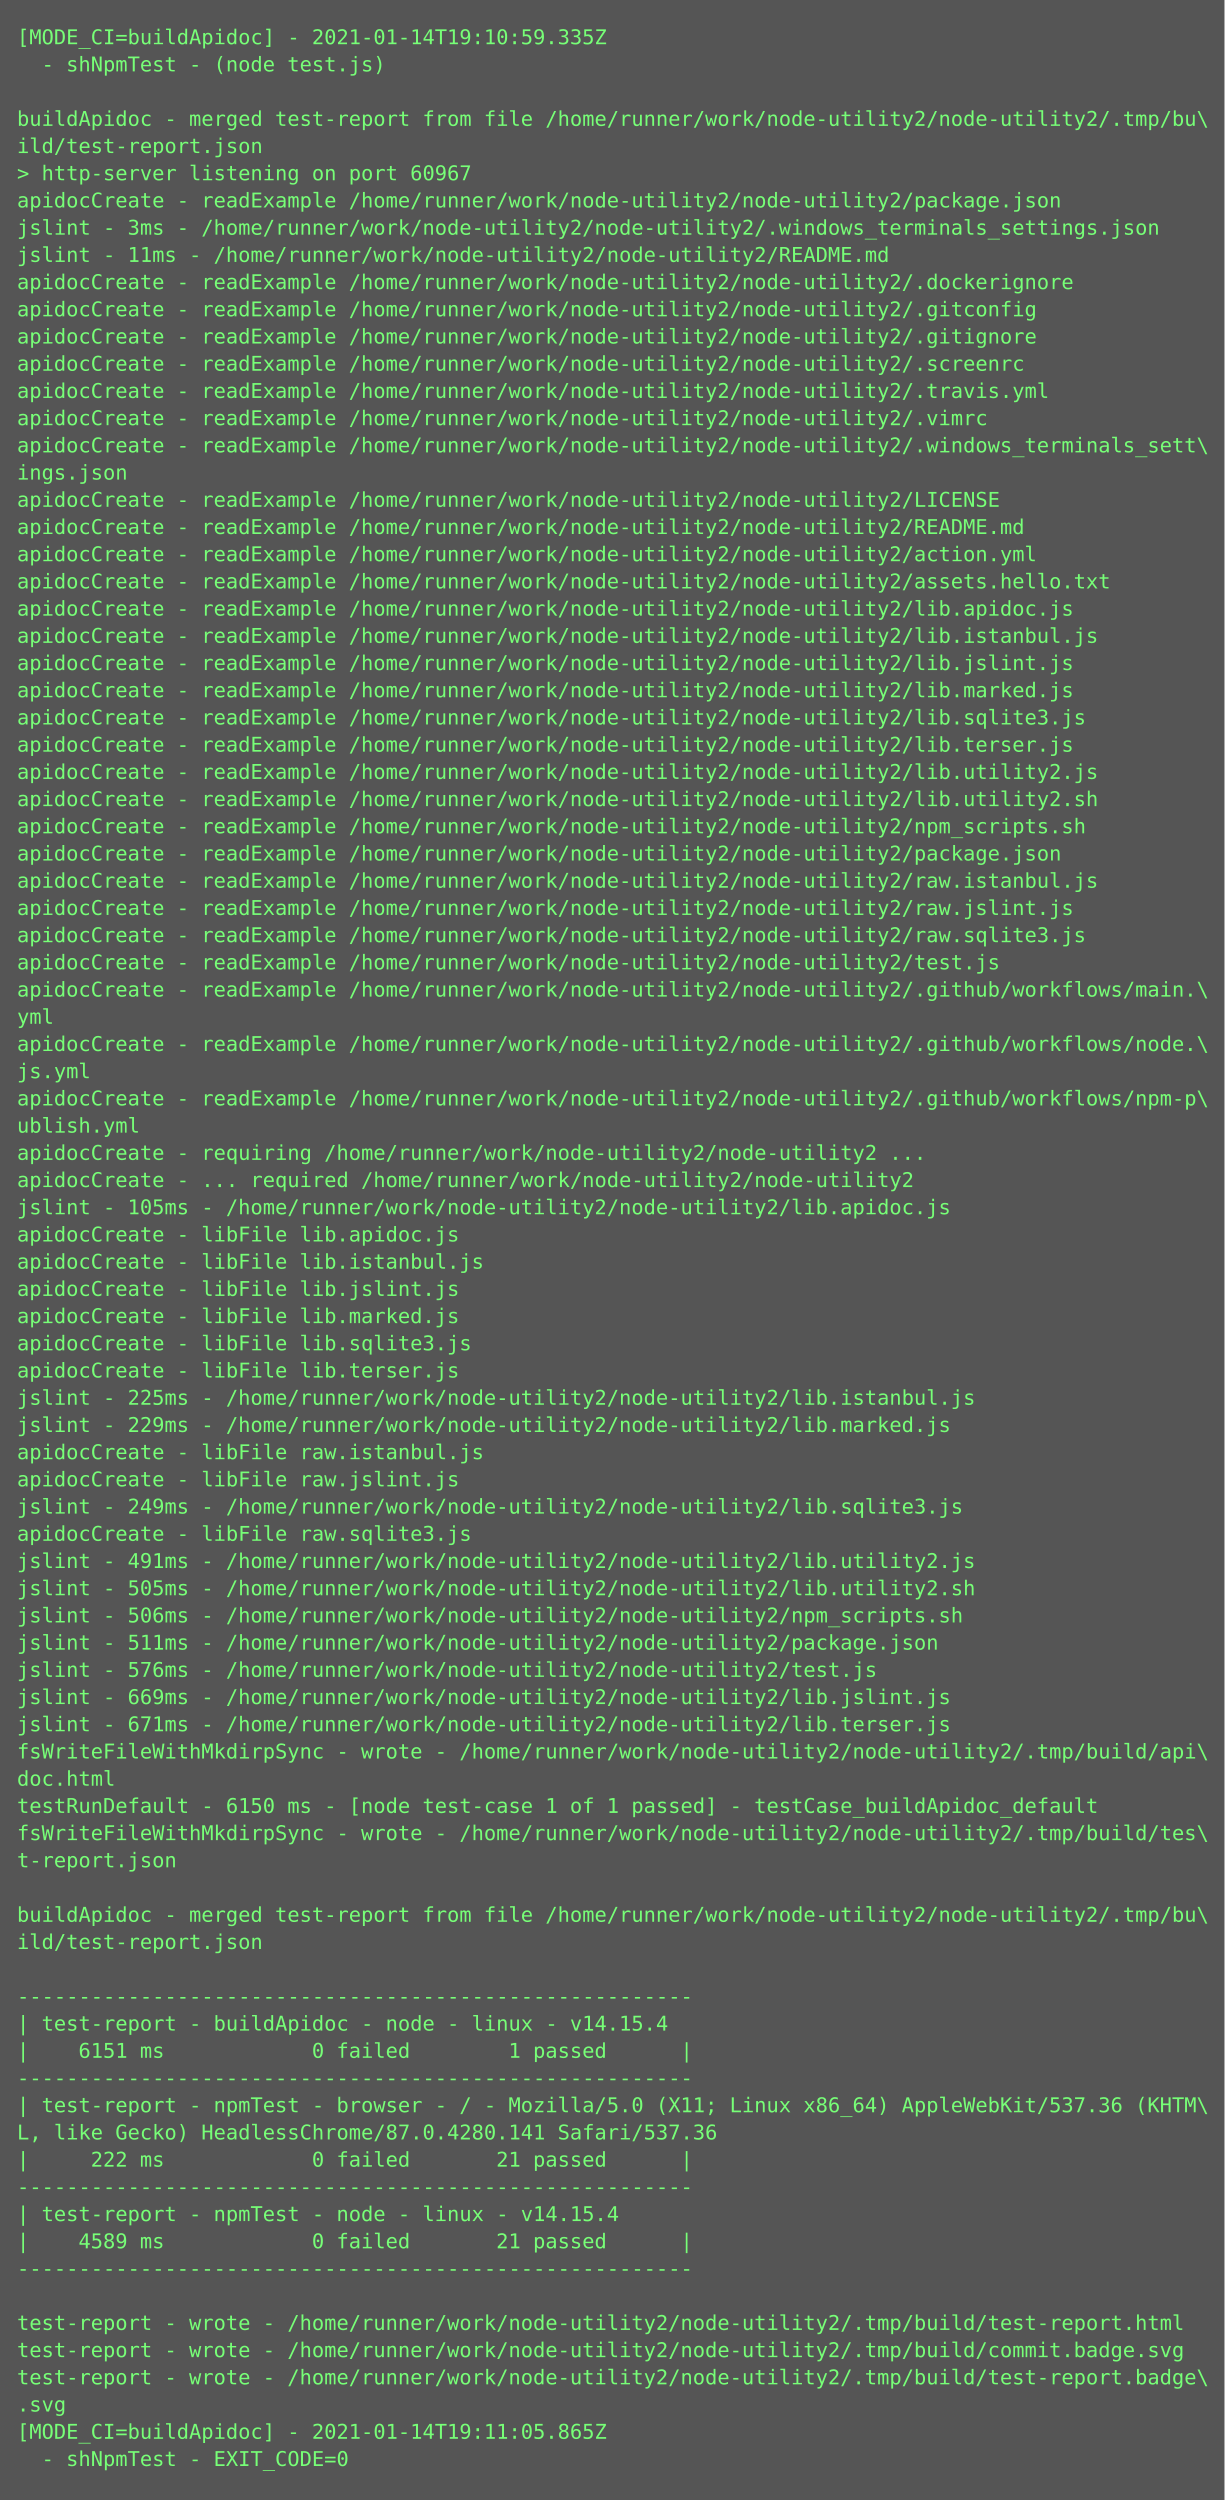
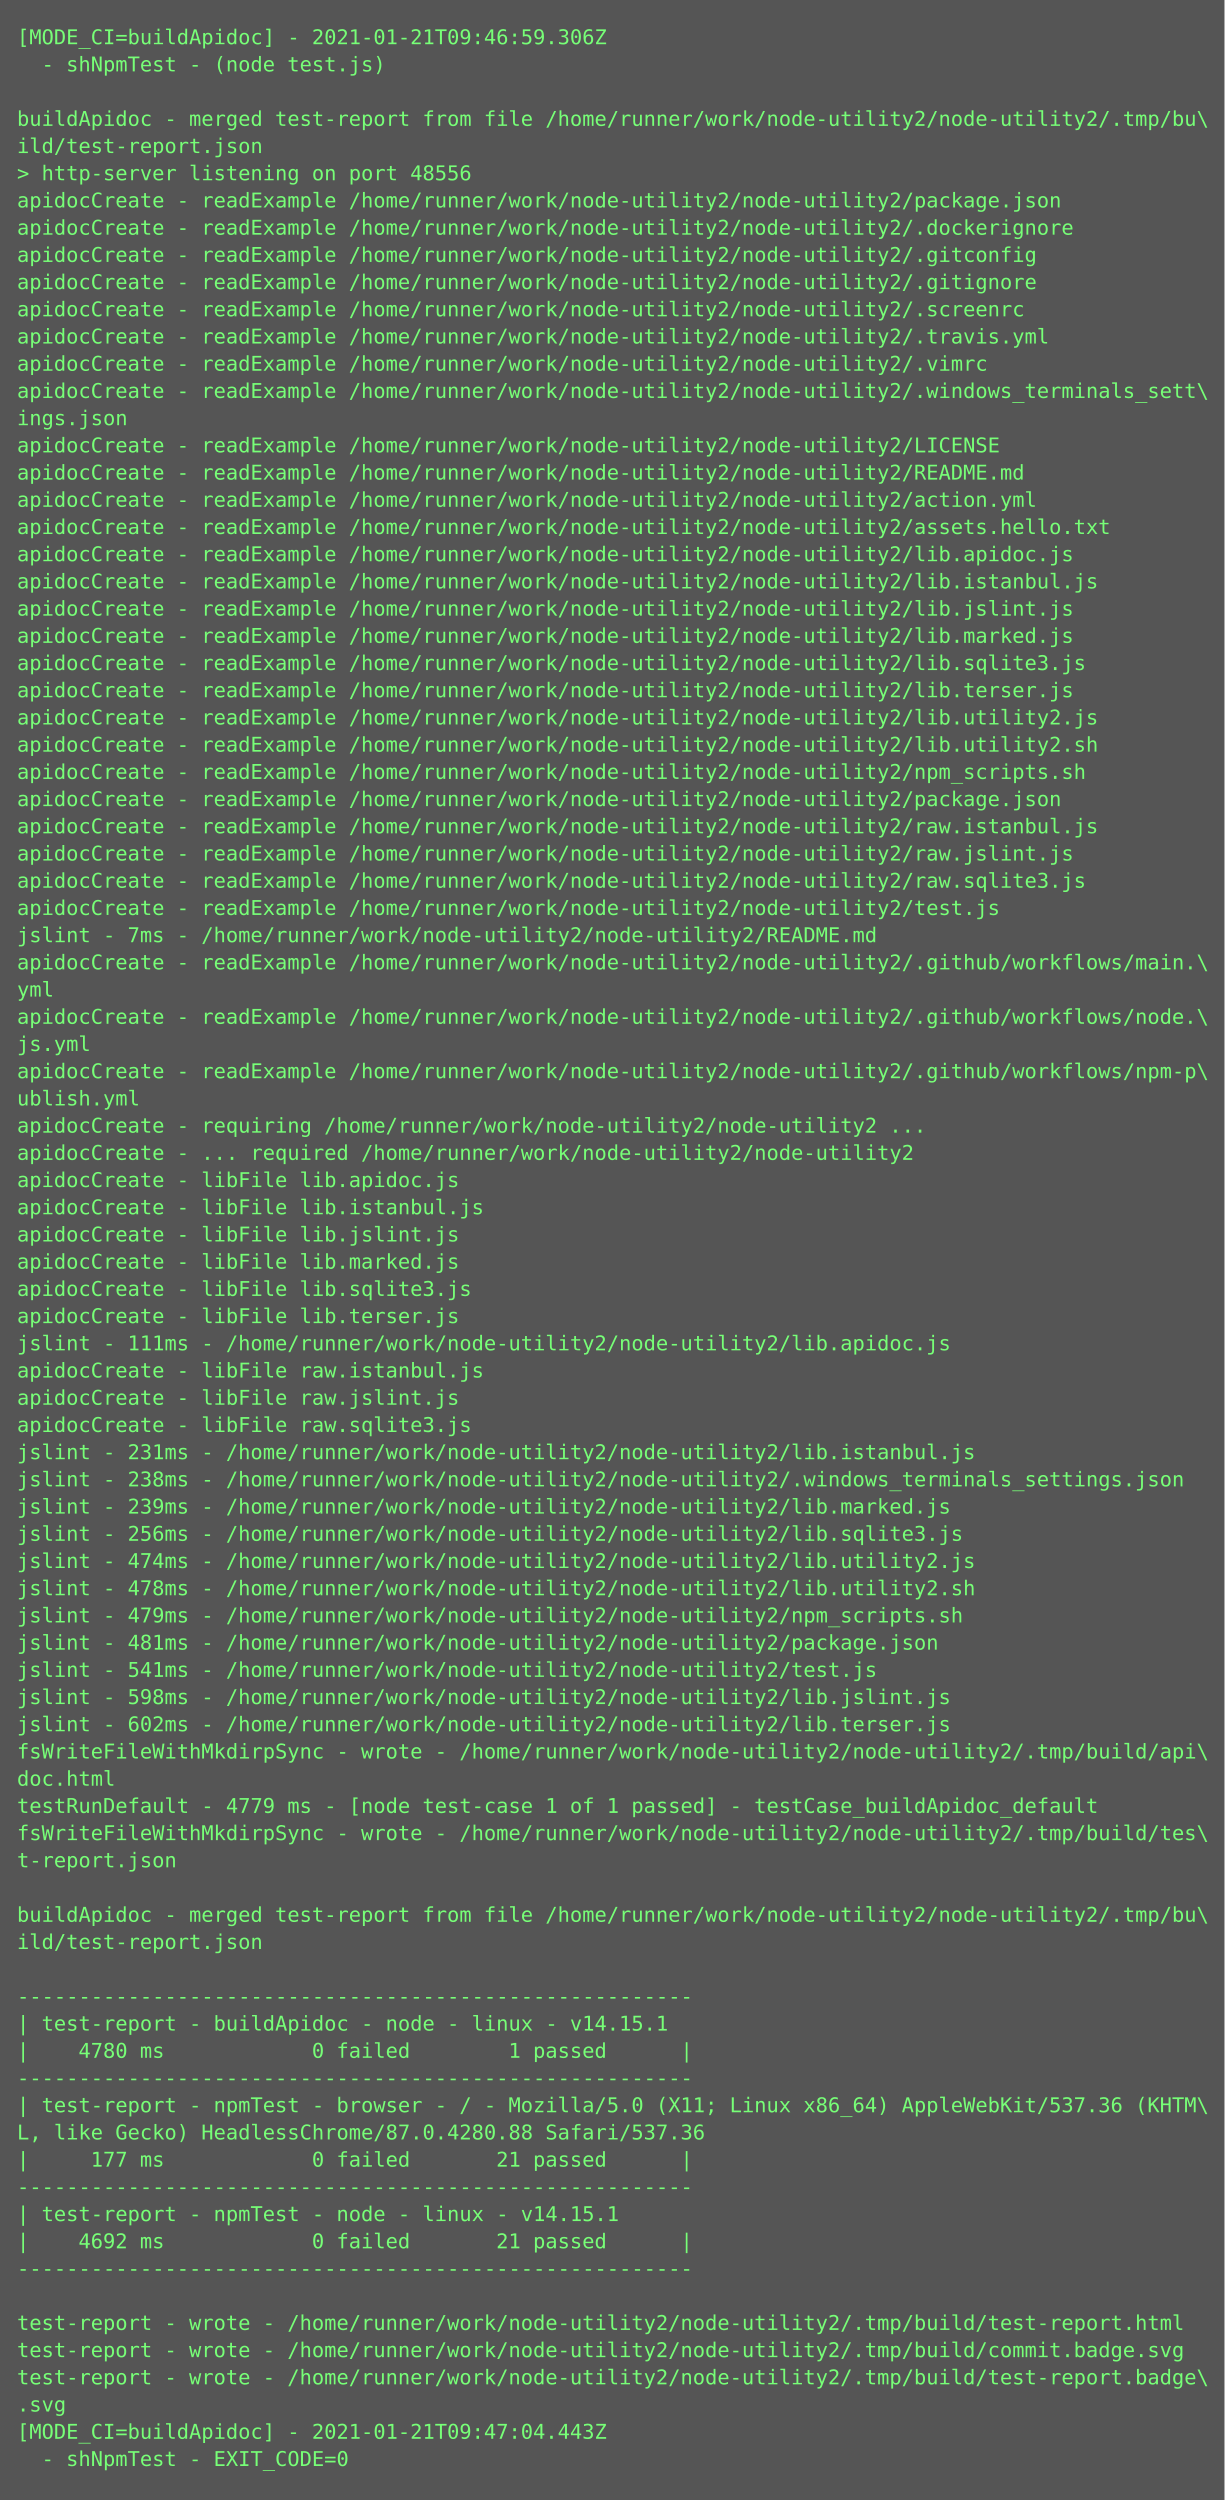
<svg xmlns="http://www.w3.org/2000/svg" height="1470px" width="720px">
  <rect height="1470px" fill="#555" width="720px" />
  <text fill="#7f7" font-family="Consolas, Menlo, monospace" font-size="12" xml:space="preserve">
-     <tspan x="10" y="26">[MODE_CI=buildApidoc] - 2021-01-14T19:10:59.335Z</tspan>
+     <tspan x="10" y="26">[MODE_CI=buildApidoc] - 2021-01-21T09:46:59.306Z</tspan>
    <tspan x="10" y="42">  - shNpmTest - (node test.js)</tspan>
    <tspan x="10" y="58" />
    <tspan x="10" y="74">buildApidoc - merged test-report from file /home/runner/work/node-utility2/node-utility2/.tmp/bu\</tspan>
    <tspan x="10" y="90">ild/test-report.json</tspan>
-     <tspan x="10" y="106">&gt; http-server listening on port 60967</tspan>
+     <tspan x="10" y="106">&gt; http-server listening on port 48556</tspan>
    <tspan x="10" y="122">apidocCreate - readExample /home/runner/work/node-utility2/node-utility2/package.json</tspan>
-     <tspan x="10" y="138">jslint - 3ms - /home/runner/work/node-utility2/node-utility2/.windows_terminals_settings.json</tspan>
-     <tspan x="10" y="154">jslint - 11ms - /home/runner/work/node-utility2/node-utility2/README.md</tspan>
-     <tspan x="10" y="170">apidocCreate - readExample /home/runner/work/node-utility2/node-utility2/.dockerignore</tspan>
-     <tspan x="10" y="186">apidocCreate - readExample /home/runner/work/node-utility2/node-utility2/.gitconfig</tspan>
-     <tspan x="10" y="202">apidocCreate - readExample /home/runner/work/node-utility2/node-utility2/.gitignore</tspan>
-     <tspan x="10" y="218">apidocCreate - readExample /home/runner/work/node-utility2/node-utility2/.screenrc</tspan>
-     <tspan x="10" y="234">apidocCreate - readExample /home/runner/work/node-utility2/node-utility2/.travis.yml</tspan>
-     <tspan x="10" y="250">apidocCreate - readExample /home/runner/work/node-utility2/node-utility2/.vimrc</tspan>
-     <tspan x="10" y="266">apidocCreate - readExample /home/runner/work/node-utility2/node-utility2/.windows_terminals_sett\</tspan>
-     <tspan x="10" y="282">ings.json</tspan>
-     <tspan x="10" y="298">apidocCreate - readExample /home/runner/work/node-utility2/node-utility2/LICENSE</tspan>
-     <tspan x="10" y="314">apidocCreate - readExample /home/runner/work/node-utility2/node-utility2/README.md</tspan>
-     <tspan x="10" y="330">apidocCreate - readExample /home/runner/work/node-utility2/node-utility2/action.yml</tspan>
-     <tspan x="10" y="346">apidocCreate - readExample /home/runner/work/node-utility2/node-utility2/assets.hello.txt</tspan>
-     <tspan x="10" y="362">apidocCreate - readExample /home/runner/work/node-utility2/node-utility2/lib.apidoc.js</tspan>
-     <tspan x="10" y="378">apidocCreate - readExample /home/runner/work/node-utility2/node-utility2/lib.istanbul.js</tspan>
-     <tspan x="10" y="394">apidocCreate - readExample /home/runner/work/node-utility2/node-utility2/lib.jslint.js</tspan>
-     <tspan x="10" y="410">apidocCreate - readExample /home/runner/work/node-utility2/node-utility2/lib.marked.js</tspan>
-     <tspan x="10" y="426">apidocCreate - readExample /home/runner/work/node-utility2/node-utility2/lib.sqlite3.js</tspan>
-     <tspan x="10" y="442">apidocCreate - readExample /home/runner/work/node-utility2/node-utility2/lib.terser.js</tspan>
-     <tspan x="10" y="458">apidocCreate - readExample /home/runner/work/node-utility2/node-utility2/lib.utility2.js</tspan>
-     <tspan x="10" y="474">apidocCreate - readExample /home/runner/work/node-utility2/node-utility2/lib.utility2.sh</tspan>
-     <tspan x="10" y="490">apidocCreate - readExample /home/runner/work/node-utility2/node-utility2/npm_scripts.sh</tspan>
-     <tspan x="10" y="506">apidocCreate - readExample /home/runner/work/node-utility2/node-utility2/package.json</tspan>
-     <tspan x="10" y="522">apidocCreate - readExample /home/runner/work/node-utility2/node-utility2/raw.istanbul.js</tspan>
-     <tspan x="10" y="538">apidocCreate - readExample /home/runner/work/node-utility2/node-utility2/raw.jslint.js</tspan>
-     <tspan x="10" y="554">apidocCreate - readExample /home/runner/work/node-utility2/node-utility2/raw.sqlite3.js</tspan>
-     <tspan x="10" y="570">apidocCreate - readExample /home/runner/work/node-utility2/node-utility2/test.js</tspan>
-     <tspan x="10" y="586">apidocCreate - readExample /home/runner/work/node-utility2/node-utility2/.github/workflows/main.\</tspan>
-     <tspan x="10" y="602">yml</tspan>
-     <tspan x="10" y="618">apidocCreate - readExample /home/runner/work/node-utility2/node-utility2/.github/workflows/node.\</tspan>
-     <tspan x="10" y="634">js.yml</tspan>
-     <tspan x="10" y="650">apidocCreate - readExample /home/runner/work/node-utility2/node-utility2/.github/workflows/npm-p\</tspan>
-     <tspan x="10" y="666">ublish.yml</tspan>
-     <tspan x="10" y="682">apidocCreate - requiring /home/runner/work/node-utility2/node-utility2 ...</tspan>
-     <tspan x="10" y="698">apidocCreate - ... required /home/runner/work/node-utility2/node-utility2</tspan>
-     <tspan x="10" y="714">jslint - 105ms - /home/runner/work/node-utility2/node-utility2/lib.apidoc.js</tspan>
-     <tspan x="10" y="730">apidocCreate - libFile lib.apidoc.js</tspan>
-     <tspan x="10" y="746">apidocCreate - libFile lib.istanbul.js</tspan>
-     <tspan x="10" y="762">apidocCreate - libFile lib.jslint.js</tspan>
-     <tspan x="10" y="778">apidocCreate - libFile lib.marked.js</tspan>
-     <tspan x="10" y="794">apidocCreate - libFile lib.sqlite3.js</tspan>
-     <tspan x="10" y="810">apidocCreate - libFile lib.terser.js</tspan>
-     <tspan x="10" y="826">jslint - 225ms - /home/runner/work/node-utility2/node-utility2/lib.istanbul.js</tspan>
-     <tspan x="10" y="842">jslint - 229ms - /home/runner/work/node-utility2/node-utility2/lib.marked.js</tspan>
-     <tspan x="10" y="858">apidocCreate - libFile raw.istanbul.js</tspan>
-     <tspan x="10" y="874">apidocCreate - libFile raw.jslint.js</tspan>
-     <tspan x="10" y="890">jslint - 249ms - /home/runner/work/node-utility2/node-utility2/lib.sqlite3.js</tspan>
-     <tspan x="10" y="906">apidocCreate - libFile raw.sqlite3.js</tspan>
-     <tspan x="10" y="922">jslint - 491ms - /home/runner/work/node-utility2/node-utility2/lib.utility2.js</tspan>
-     <tspan x="10" y="938">jslint - 505ms - /home/runner/work/node-utility2/node-utility2/lib.utility2.sh</tspan>
-     <tspan x="10" y="954">jslint - 506ms - /home/runner/work/node-utility2/node-utility2/npm_scripts.sh</tspan>
-     <tspan x="10" y="970">jslint - 511ms - /home/runner/work/node-utility2/node-utility2/package.json</tspan>
-     <tspan x="10" y="986">jslint - 576ms - /home/runner/work/node-utility2/node-utility2/test.js</tspan>
-     <tspan x="10" y="1002">jslint - 669ms - /home/runner/work/node-utility2/node-utility2/lib.jslint.js</tspan>
-     <tspan x="10" y="1018">jslint - 671ms - /home/runner/work/node-utility2/node-utility2/lib.terser.js</tspan>
+     <tspan x="10" y="138">apidocCreate - readExample /home/runner/work/node-utility2/node-utility2/.dockerignore</tspan>
+     <tspan x="10" y="154">apidocCreate - readExample /home/runner/work/node-utility2/node-utility2/.gitconfig</tspan>
+     <tspan x="10" y="170">apidocCreate - readExample /home/runner/work/node-utility2/node-utility2/.gitignore</tspan>
+     <tspan x="10" y="186">apidocCreate - readExample /home/runner/work/node-utility2/node-utility2/.screenrc</tspan>
+     <tspan x="10" y="202">apidocCreate - readExample /home/runner/work/node-utility2/node-utility2/.travis.yml</tspan>
+     <tspan x="10" y="218">apidocCreate - readExample /home/runner/work/node-utility2/node-utility2/.vimrc</tspan>
+     <tspan x="10" y="234">apidocCreate - readExample /home/runner/work/node-utility2/node-utility2/.windows_terminals_sett\</tspan>
+     <tspan x="10" y="250">ings.json</tspan>
+     <tspan x="10" y="266">apidocCreate - readExample /home/runner/work/node-utility2/node-utility2/LICENSE</tspan>
+     <tspan x="10" y="282">apidocCreate - readExample /home/runner/work/node-utility2/node-utility2/README.md</tspan>
+     <tspan x="10" y="298">apidocCreate - readExample /home/runner/work/node-utility2/node-utility2/action.yml</tspan>
+     <tspan x="10" y="314">apidocCreate - readExample /home/runner/work/node-utility2/node-utility2/assets.hello.txt</tspan>
+     <tspan x="10" y="330">apidocCreate - readExample /home/runner/work/node-utility2/node-utility2/lib.apidoc.js</tspan>
+     <tspan x="10" y="346">apidocCreate - readExample /home/runner/work/node-utility2/node-utility2/lib.istanbul.js</tspan>
+     <tspan x="10" y="362">apidocCreate - readExample /home/runner/work/node-utility2/node-utility2/lib.jslint.js</tspan>
+     <tspan x="10" y="378">apidocCreate - readExample /home/runner/work/node-utility2/node-utility2/lib.marked.js</tspan>
+     <tspan x="10" y="394">apidocCreate - readExample /home/runner/work/node-utility2/node-utility2/lib.sqlite3.js</tspan>
+     <tspan x="10" y="410">apidocCreate - readExample /home/runner/work/node-utility2/node-utility2/lib.terser.js</tspan>
+     <tspan x="10" y="426">apidocCreate - readExample /home/runner/work/node-utility2/node-utility2/lib.utility2.js</tspan>
+     <tspan x="10" y="442">apidocCreate - readExample /home/runner/work/node-utility2/node-utility2/lib.utility2.sh</tspan>
+     <tspan x="10" y="458">apidocCreate - readExample /home/runner/work/node-utility2/node-utility2/npm_scripts.sh</tspan>
+     <tspan x="10" y="474">apidocCreate - readExample /home/runner/work/node-utility2/node-utility2/package.json</tspan>
+     <tspan x="10" y="490">apidocCreate - readExample /home/runner/work/node-utility2/node-utility2/raw.istanbul.js</tspan>
+     <tspan x="10" y="506">apidocCreate - readExample /home/runner/work/node-utility2/node-utility2/raw.jslint.js</tspan>
+     <tspan x="10" y="522">apidocCreate - readExample /home/runner/work/node-utility2/node-utility2/raw.sqlite3.js</tspan>
+     <tspan x="10" y="538">apidocCreate - readExample /home/runner/work/node-utility2/node-utility2/test.js</tspan>
+     <tspan x="10" y="554">jslint - 7ms - /home/runner/work/node-utility2/node-utility2/README.md</tspan>
+     <tspan x="10" y="570">apidocCreate - readExample /home/runner/work/node-utility2/node-utility2/.github/workflows/main.\</tspan>
+     <tspan x="10" y="586">yml</tspan>
+     <tspan x="10" y="602">apidocCreate - readExample /home/runner/work/node-utility2/node-utility2/.github/workflows/node.\</tspan>
+     <tspan x="10" y="618">js.yml</tspan>
+     <tspan x="10" y="634">apidocCreate - readExample /home/runner/work/node-utility2/node-utility2/.github/workflows/npm-p\</tspan>
+     <tspan x="10" y="650">ublish.yml</tspan>
+     <tspan x="10" y="666">apidocCreate - requiring /home/runner/work/node-utility2/node-utility2 ...</tspan>
+     <tspan x="10" y="682">apidocCreate - ... required /home/runner/work/node-utility2/node-utility2</tspan>
+     <tspan x="10" y="698">apidocCreate - libFile lib.apidoc.js</tspan>
+     <tspan x="10" y="714">apidocCreate - libFile lib.istanbul.js</tspan>
+     <tspan x="10" y="730">apidocCreate - libFile lib.jslint.js</tspan>
+     <tspan x="10" y="746">apidocCreate - libFile lib.marked.js</tspan>
+     <tspan x="10" y="762">apidocCreate - libFile lib.sqlite3.js</tspan>
+     <tspan x="10" y="778">apidocCreate - libFile lib.terser.js</tspan>
+     <tspan x="10" y="794">jslint - 111ms - /home/runner/work/node-utility2/node-utility2/lib.apidoc.js</tspan>
+     <tspan x="10" y="810">apidocCreate - libFile raw.istanbul.js</tspan>
+     <tspan x="10" y="826">apidocCreate - libFile raw.jslint.js</tspan>
+     <tspan x="10" y="842">apidocCreate - libFile raw.sqlite3.js</tspan>
+     <tspan x="10" y="858">jslint - 231ms - /home/runner/work/node-utility2/node-utility2/lib.istanbul.js</tspan>
+     <tspan x="10" y="874">jslint - 238ms - /home/runner/work/node-utility2/node-utility2/.windows_terminals_settings.json</tspan>
+     <tspan x="10" y="890">jslint - 239ms - /home/runner/work/node-utility2/node-utility2/lib.marked.js</tspan>
+     <tspan x="10" y="906">jslint - 256ms - /home/runner/work/node-utility2/node-utility2/lib.sqlite3.js</tspan>
+     <tspan x="10" y="922">jslint - 474ms - /home/runner/work/node-utility2/node-utility2/lib.utility2.js</tspan>
+     <tspan x="10" y="938">jslint - 478ms - /home/runner/work/node-utility2/node-utility2/lib.utility2.sh</tspan>
+     <tspan x="10" y="954">jslint - 479ms - /home/runner/work/node-utility2/node-utility2/npm_scripts.sh</tspan>
+     <tspan x="10" y="970">jslint - 481ms - /home/runner/work/node-utility2/node-utility2/package.json</tspan>
+     <tspan x="10" y="986">jslint - 541ms - /home/runner/work/node-utility2/node-utility2/test.js</tspan>
+     <tspan x="10" y="1002">jslint - 598ms - /home/runner/work/node-utility2/node-utility2/lib.jslint.js</tspan>
+     <tspan x="10" y="1018">jslint - 602ms - /home/runner/work/node-utility2/node-utility2/lib.terser.js</tspan>
    <tspan x="10" y="1034">fsWriteFileWithMkdirpSync - wrote - /home/runner/work/node-utility2/node-utility2/.tmp/build/api\</tspan>
    <tspan x="10" y="1050">doc.html</tspan>
-     <tspan x="10" y="1066">testRunDefault - 6150 ms - [node test-case 1 of 1 passed] - testCase_buildApidoc_default</tspan>
+     <tspan x="10" y="1066">testRunDefault - 4779 ms - [node test-case 1 of 1 passed] - testCase_buildApidoc_default</tspan>
    <tspan x="10" y="1082">fsWriteFileWithMkdirpSync - wrote - /home/runner/work/node-utility2/node-utility2/.tmp/build/tes\</tspan>
    <tspan x="10" y="1098">t-report.json</tspan>
    <tspan x="10" y="1114" />
    <tspan x="10" y="1130">buildApidoc - merged test-report from file /home/runner/work/node-utility2/node-utility2/.tmp/bu\</tspan>
    <tspan x="10" y="1146">ild/test-report.json</tspan>
    <tspan x="10" y="1162" />
    <tspan x="10" y="1178">-------------------------------------------------------</tspan>
-     <tspan x="10" y="1194">| test-report - buildApidoc - node - linux - v14.15.4</tspan>
-     <tspan x="10" y="1210">|    6151 ms            0 failed        1 passed      |</tspan>
+     <tspan x="10" y="1194">| test-report - buildApidoc - node - linux - v14.15.1</tspan>
+     <tspan x="10" y="1210">|    4780 ms            0 failed        1 passed      |</tspan>
    <tspan x="10" y="1226">-------------------------------------------------------</tspan>
    <tspan x="10" y="1242">| test-report - npmTest - browser - / - Mozilla/5.0 (X11; Linux x86_64) AppleWebKit/537.36 (KHTM\</tspan>
-     <tspan x="10" y="1258">L, like Gecko) HeadlessChrome/87.0.4280.141 Safari/537.36</tspan>
-     <tspan x="10" y="1274">|     222 ms            0 failed       21 passed      |</tspan>
+     <tspan x="10" y="1258">L, like Gecko) HeadlessChrome/87.0.4280.88 Safari/537.36</tspan>
+     <tspan x="10" y="1274">|     177 ms            0 failed       21 passed      |</tspan>
    <tspan x="10" y="1290">-------------------------------------------------------</tspan>
-     <tspan x="10" y="1306">| test-report - npmTest - node - linux - v14.15.4</tspan>
-     <tspan x="10" y="1322">|    4589 ms            0 failed       21 passed      |</tspan>
+     <tspan x="10" y="1306">| test-report - npmTest - node - linux - v14.15.1</tspan>
+     <tspan x="10" y="1322">|    4692 ms            0 failed       21 passed      |</tspan>
    <tspan x="10" y="1338">-------------------------------------------------------</tspan>
    <tspan x="10" y="1354" />
    <tspan x="10" y="1370">test-report - wrote - /home/runner/work/node-utility2/node-utility2/.tmp/build/test-report.html</tspan>
    <tspan x="10" y="1386">test-report - wrote - /home/runner/work/node-utility2/node-utility2/.tmp/build/commit.badge.svg</tspan>
    <tspan x="10" y="1402">test-report - wrote - /home/runner/work/node-utility2/node-utility2/.tmp/build/test-report.badge\</tspan>
    <tspan x="10" y="1418">.svg</tspan>
-     <tspan x="10" y="1434">[MODE_CI=buildApidoc] - 2021-01-14T19:11:05.865Z</tspan>
+     <tspan x="10" y="1434">[MODE_CI=buildApidoc] - 2021-01-21T09:47:04.443Z</tspan>
    <tspan x="10" y="1450">  - shNpmTest - EXIT_CODE=0</tspan>
  </text>
</svg>
